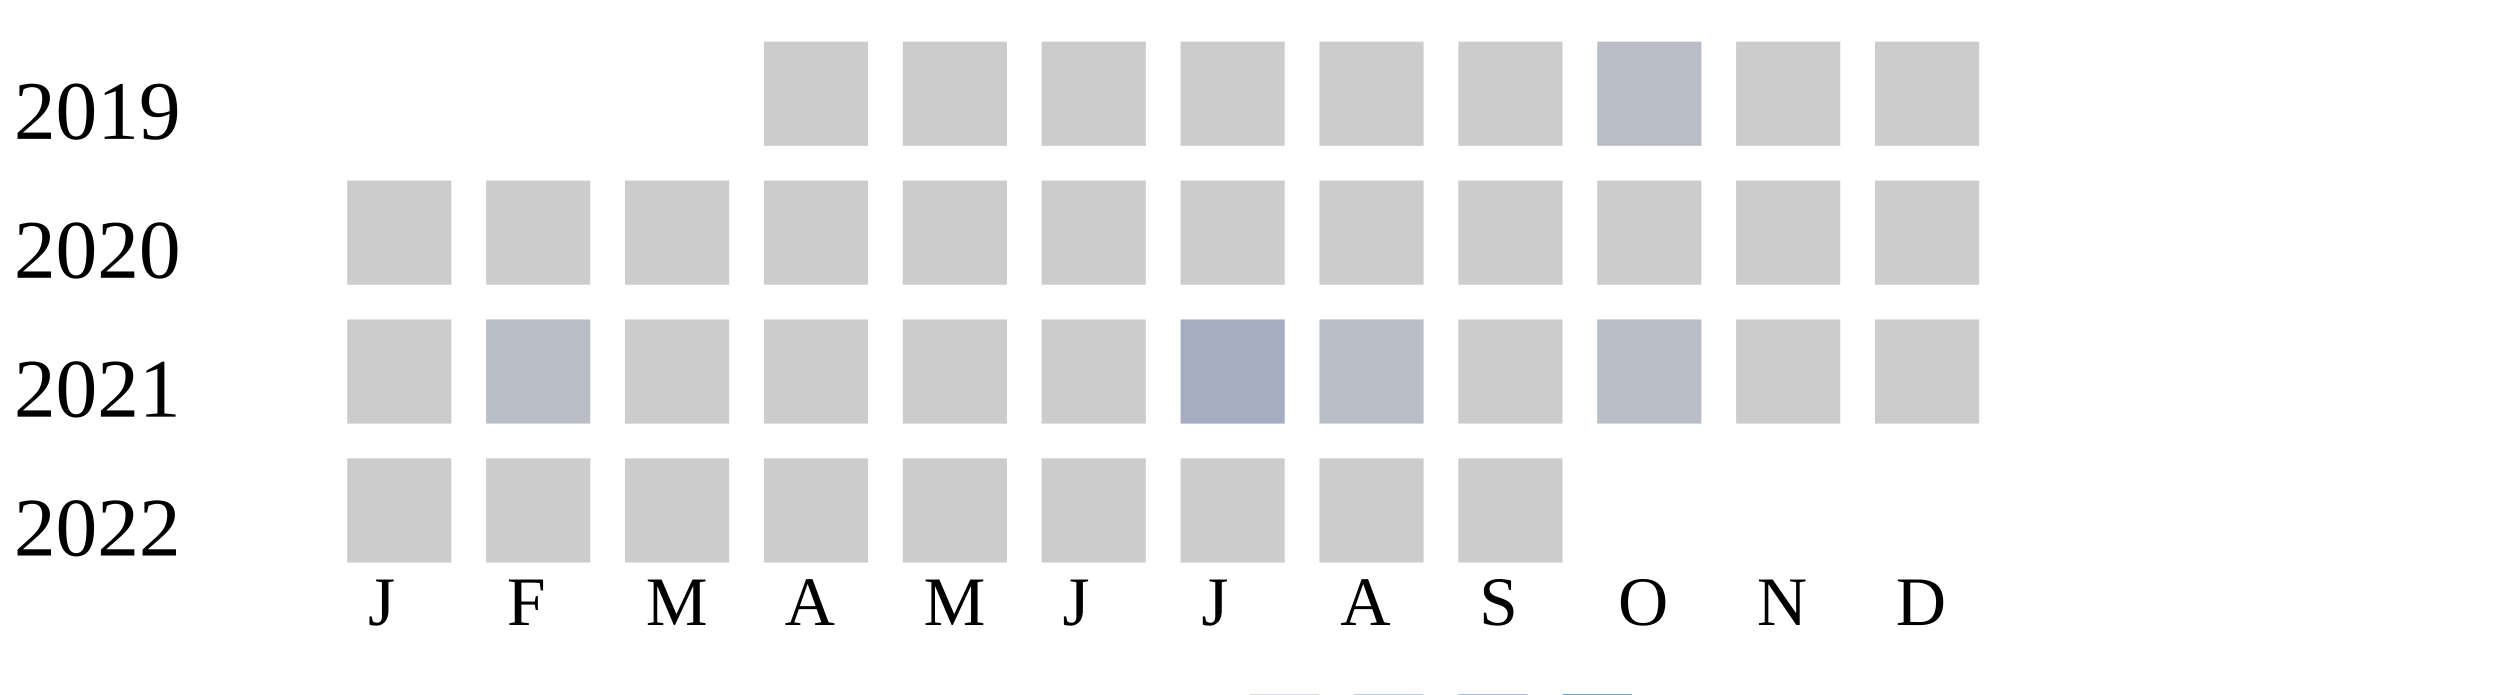
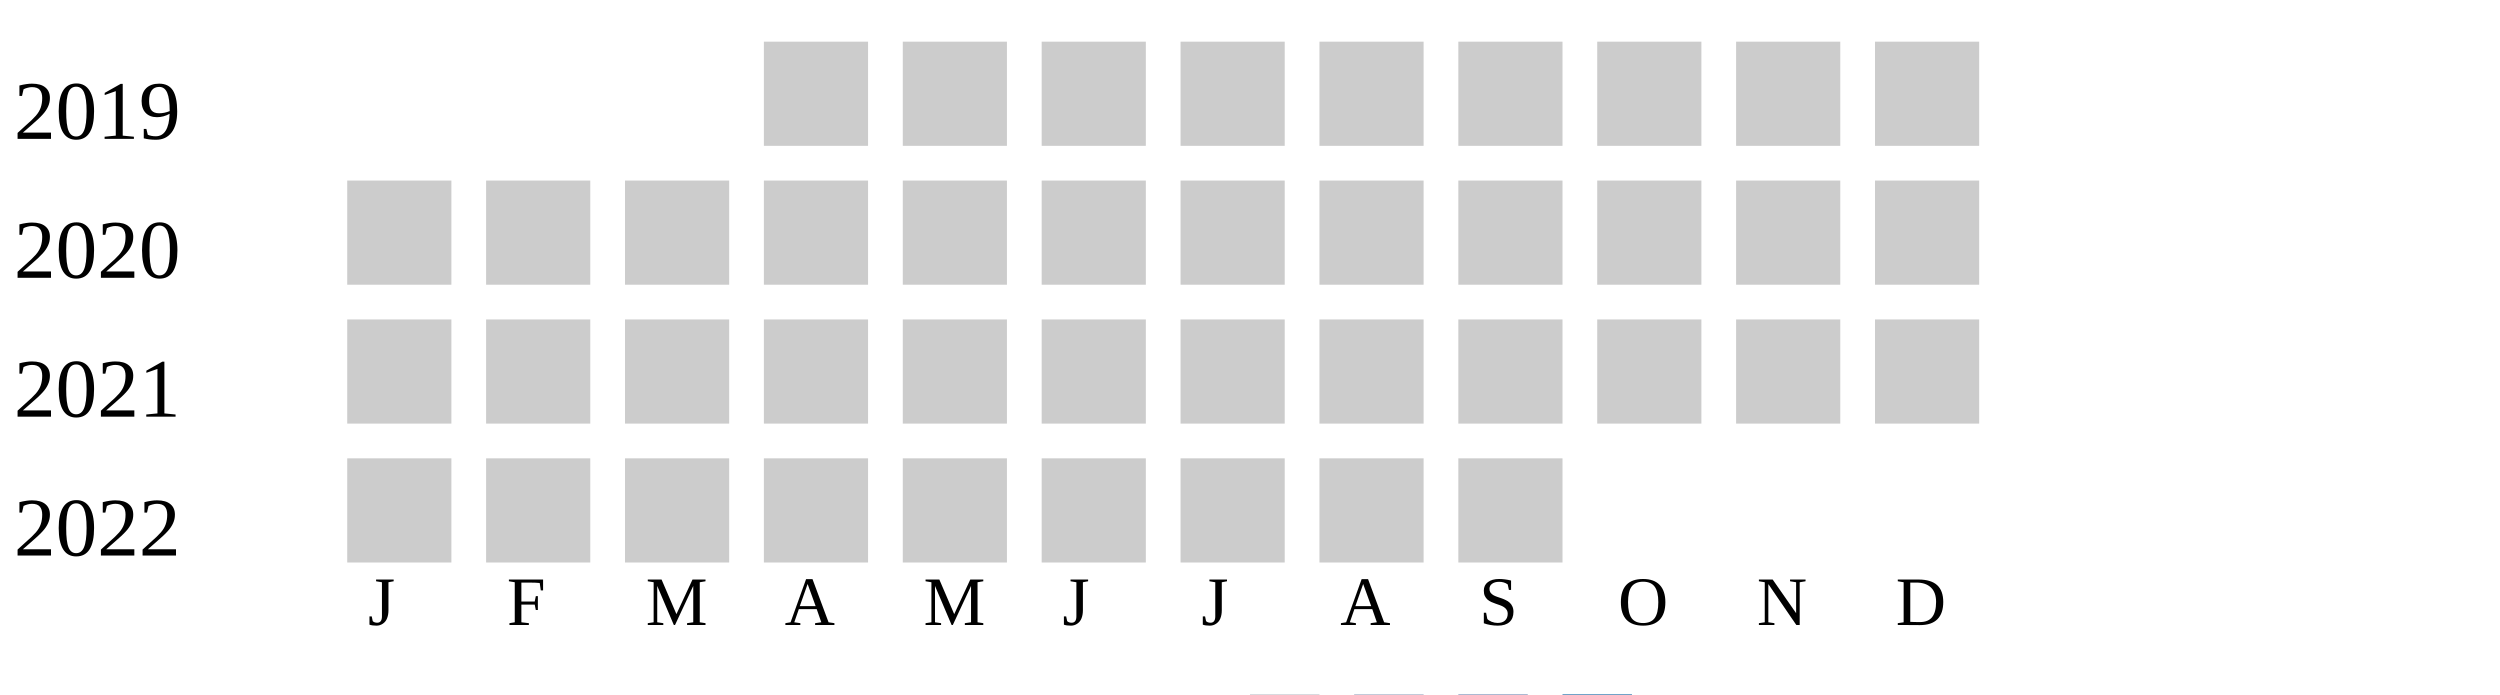
<svg xmlns="http://www.w3.org/2000/svg" width="360" height="100">
  <g transform="translate(0 0)">
    <text x="2" y="20">2019</text>
    <rect x="110" y="6" width="15" height="15" fill="#cccccc" />
    <rect x="130" y="6" width="15" height="15" fill="#cccccc" />
    <rect x="150" y="6" width="15" height="15" fill="#cccccc" />
    <rect x="170" y="6" width="15" height="15" fill="#cccccc" />
    <rect x="190" y="6" width="15" height="15" fill="#cccccc" />
    <rect x="210" y="6" width="15" height="15" fill="#cccccc" />
-     <rect x="230" y="6" width="15" height="15" fill="#b9bdc6" />
+     <rect x="230" y="6" width="15" height="15" fill="#cccccc" />
    <rect x="250" y="6" width="15" height="15" fill="#cccccc" />
    <rect x="270" y="6" width="15" height="15" fill="#cccccc" />
  </g>
  <g transform="translate(0 20)">
    <text x="2" y="20">2020</text>
    <rect x="50" y="6" width="15" height="15" fill="#cccccc" />
    <rect x="70" y="6" width="15" height="15" fill="#cccccc" />
    <rect x="90" y="6" width="15" height="15" fill="#cccccc" />
    <rect x="110" y="6" width="15" height="15" fill="#cccccc" />
    <rect x="130" y="6" width="15" height="15" fill="#cccccc" />
    <rect x="150" y="6" width="15" height="15" fill="#cccccc" />
    <rect x="170" y="6" width="15" height="15" fill="#cccccc" />
    <rect x="190" y="6" width="15" height="15" fill="#cccccc" />
    <rect x="210" y="6" width="15" height="15" fill="#cccccc" />
    <rect x="230" y="6" width="15" height="15" fill="#cccccc" />
    <rect x="250" y="6" width="15" height="15" fill="#cccccc" />
    <rect x="270" y="6" width="15" height="15" fill="#cccccc" />
  </g>
  <g transform="translate(0 40)">
    <text x="2" y="20">2021</text>
    <rect x="50" y="6" width="15" height="15" fill="#cccccc" />
-     <rect x="70" y="6" width="15" height="15" fill="#b9bdc6" />
+     <rect x="70" y="6" width="15" height="15" fill="#cccccc" />
    <rect x="90" y="6" width="15" height="15" fill="#cccccc" />
    <rect x="110" y="6" width="15" height="15" fill="#cccccc" />
    <rect x="130" y="6" width="15" height="15" fill="#cccccc" />
    <rect x="150" y="6" width="15" height="15" fill="#cccccc" />
-     <rect x="170" y="6" width="15" height="15" fill="#a5aec0" />
-     <rect x="190" y="6" width="15" height="15" fill="#b9bdc6" />
+     <rect x="170" y="6" width="15" height="15" fill="#cccccc" />
+     <rect x="190" y="6" width="15" height="15" fill="#cccccc" />
    <rect x="210" y="6" width="15" height="15" fill="#cccccc" />
-     <rect x="230" y="6" width="15" height="15" fill="#b9bdc6" />
+     <rect x="230" y="6" width="15" height="15" fill="#cccccc" />
    <rect x="250" y="6" width="15" height="15" fill="#cccccc" />
    <rect x="270" y="6" width="15" height="15" fill="#cccccc" />
  </g>
  <g transform="translate(0 60)">
    <text x="2" y="20">2022</text>
    <rect x="50" y="6" width="15" height="15" fill="#cccccc" />
    <rect x="70" y="6" width="15" height="15" fill="#cccccc" />
    <rect x="90" y="6" width="15" height="15" fill="#cccccc" />
    <rect x="110" y="6" width="15" height="15" fill="#cccccc" />
    <rect x="130" y="6" width="15" height="15" fill="#cccccc" />
    <rect x="150" y="6" width="15" height="15" fill="#cccccc" />
    <rect x="170" y="6" width="15" height="15" fill="#cccccc" />
    <rect x="190" y="6" width="15" height="15" fill="#cccccc" />
    <rect x="210" y="6" width="15" height="15" fill="#cccccc" />
  </g>
  <text style="font-size: 10px; text-align: center" x="53" y="90">J</text>
  <text style="font-size: 10px; text-align: center" x="73" y="90">F</text>
  <text style="font-size: 10px; text-align: center" x="93" y="90">M</text>
  <text style="font-size: 10px; text-align: center" x="113" y="90">A</text>
  <text style="font-size: 10px; text-align: center" x="133" y="90">M</text>
  <text style="font-size: 10px; text-align: center" x="153" y="90">J</text>
  <text style="font-size: 10px; text-align: center" x="173" y="90">J</text>
  <text style="font-size: 10px; text-align: center" x="193" y="90">A</text>
  <text style="font-size: 10px; text-align: center" x="213" y="90">S</text>
  <text style="font-size: 10px; text-align: center" x="233" y="90">O</text>
  <text style="font-size: 10px; text-align: center" x="253" y="90">N</text>
  <text style="font-size: 10px; text-align: center" x="273" y="90">D</text>
  <text style="font-size: 10px;" x="155" y="109">Less</text>
  <rect fill="#b9bdc6" width="10" height="10" x="180" y="100" />
  <rect fill="#919fba" width="10" height="10" x="195" y="100" />
  <rect fill="#6882ae" width="10" height="10" x="210" y="100" />
  <rect fill="#005a9c" width="10" height="10" x="225" y="100" />
  <text x="240" y="109" style="font-size: 10px;">More</text>
</svg>
